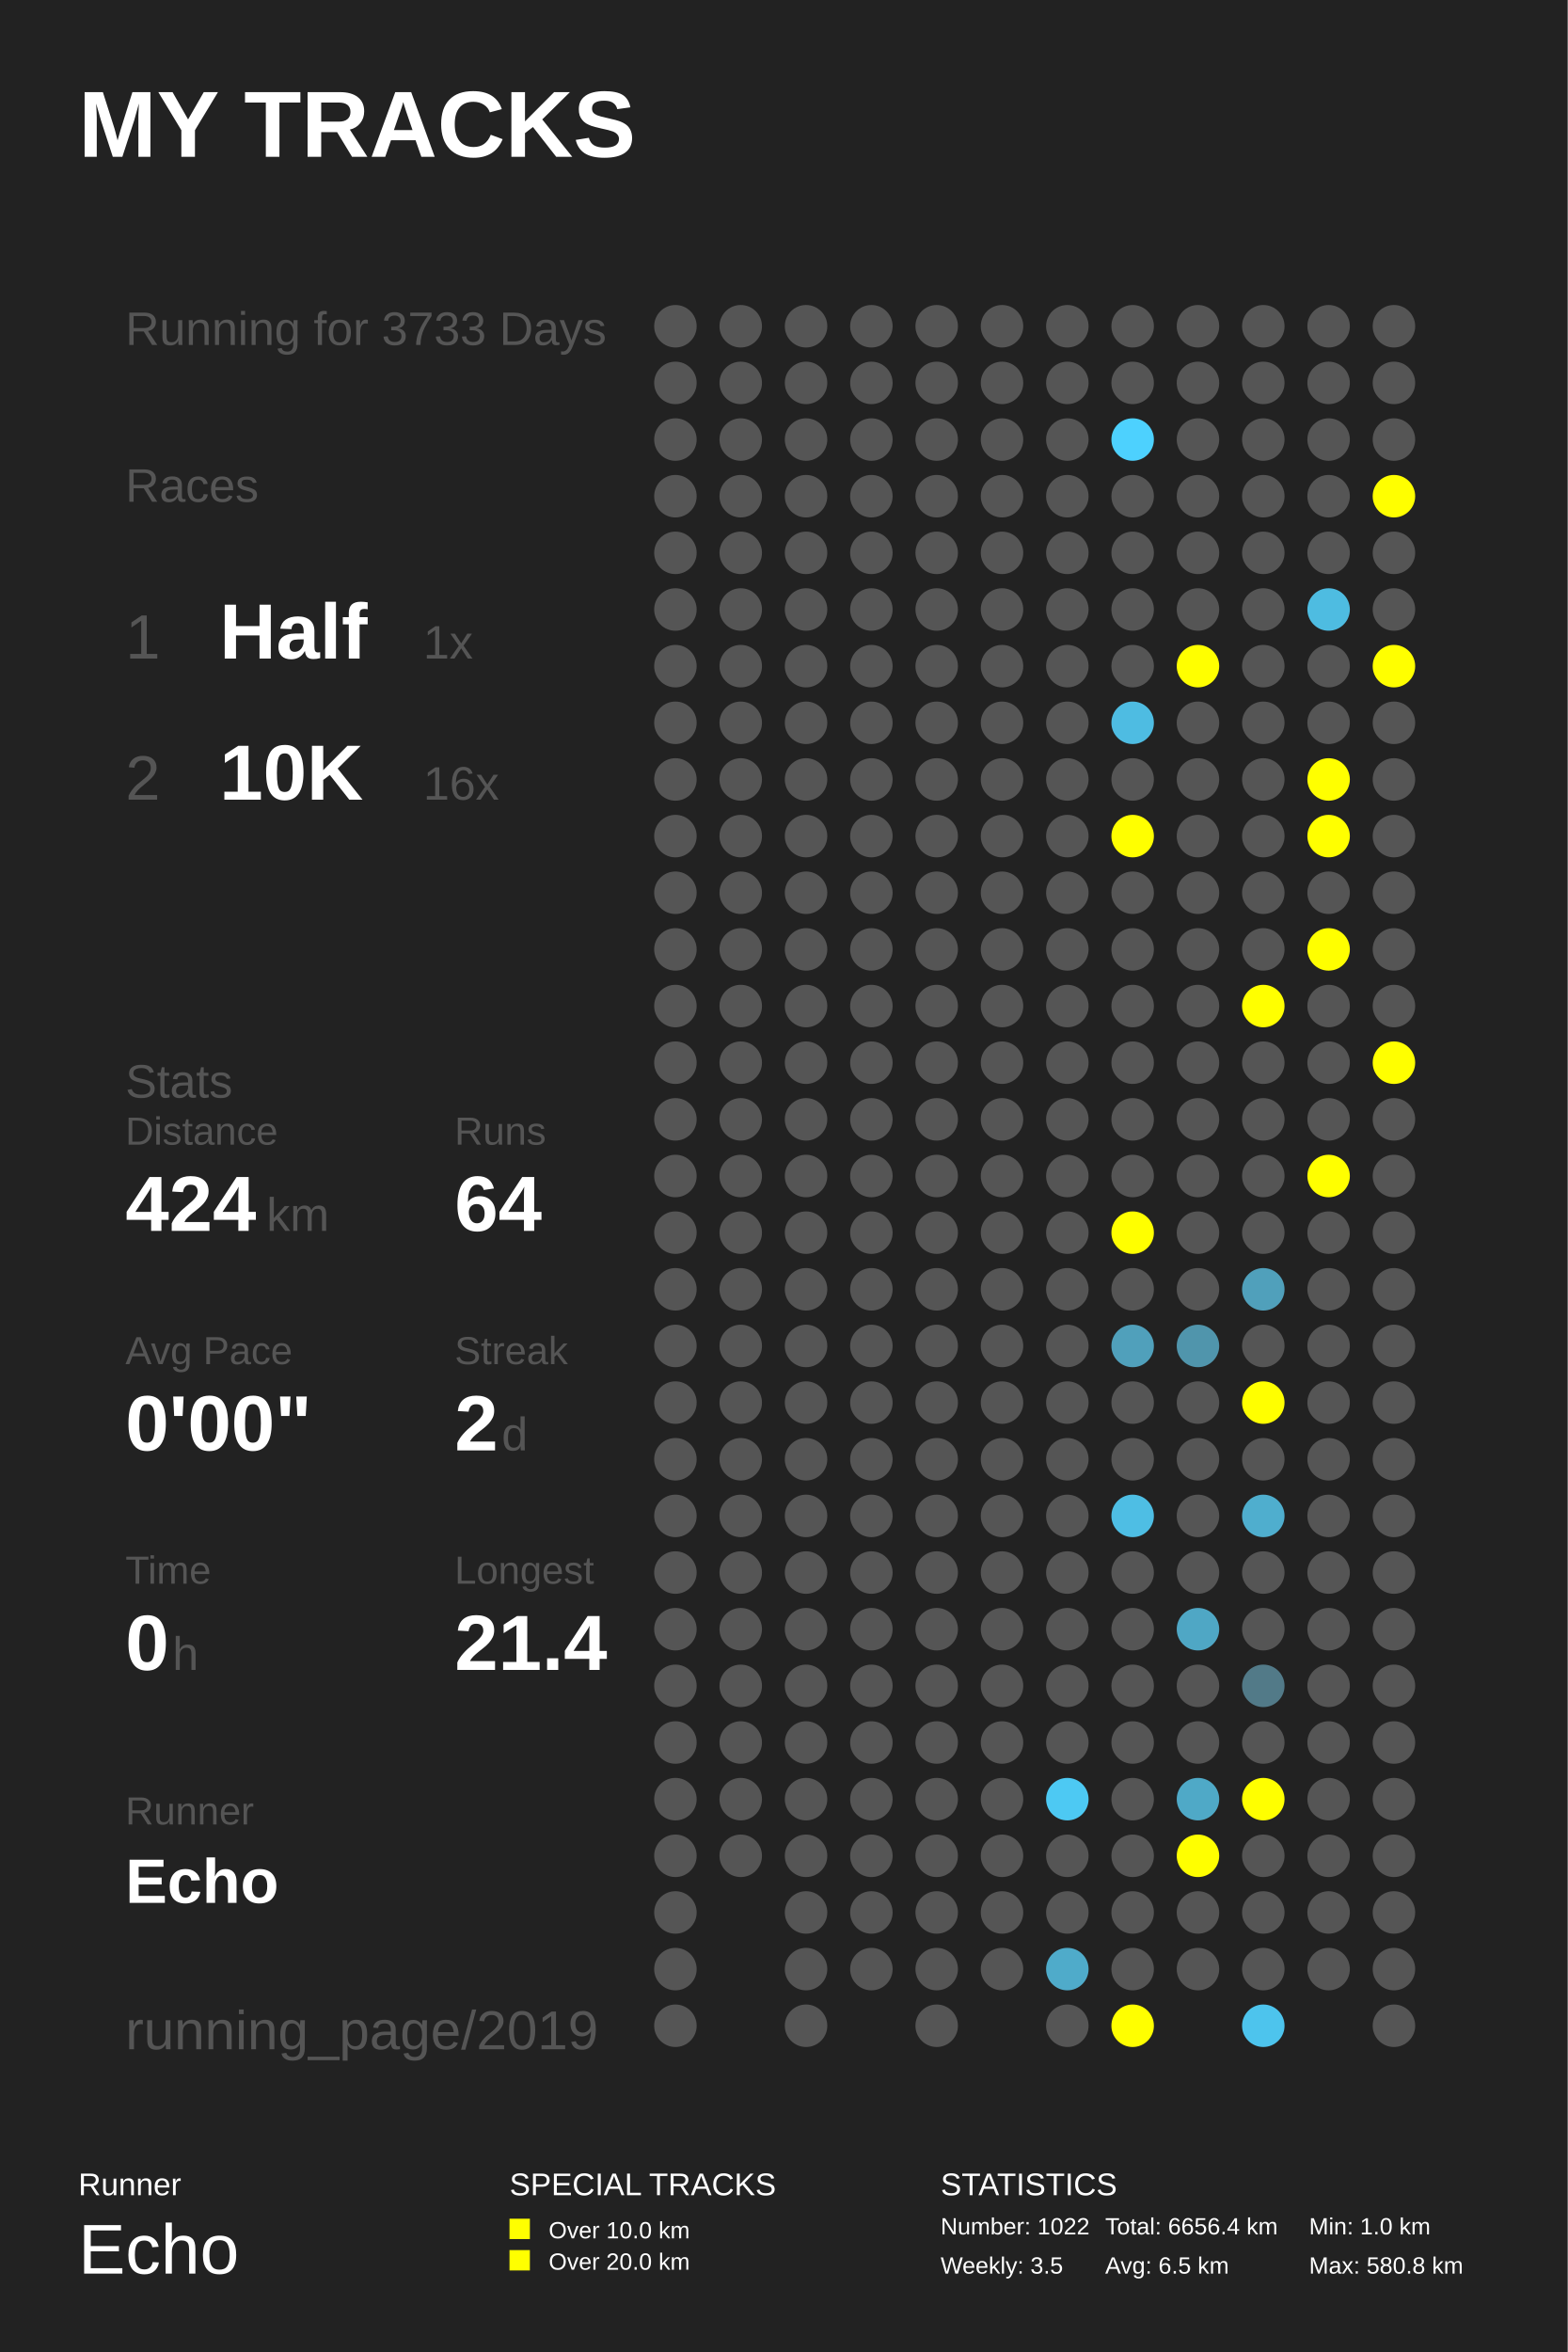
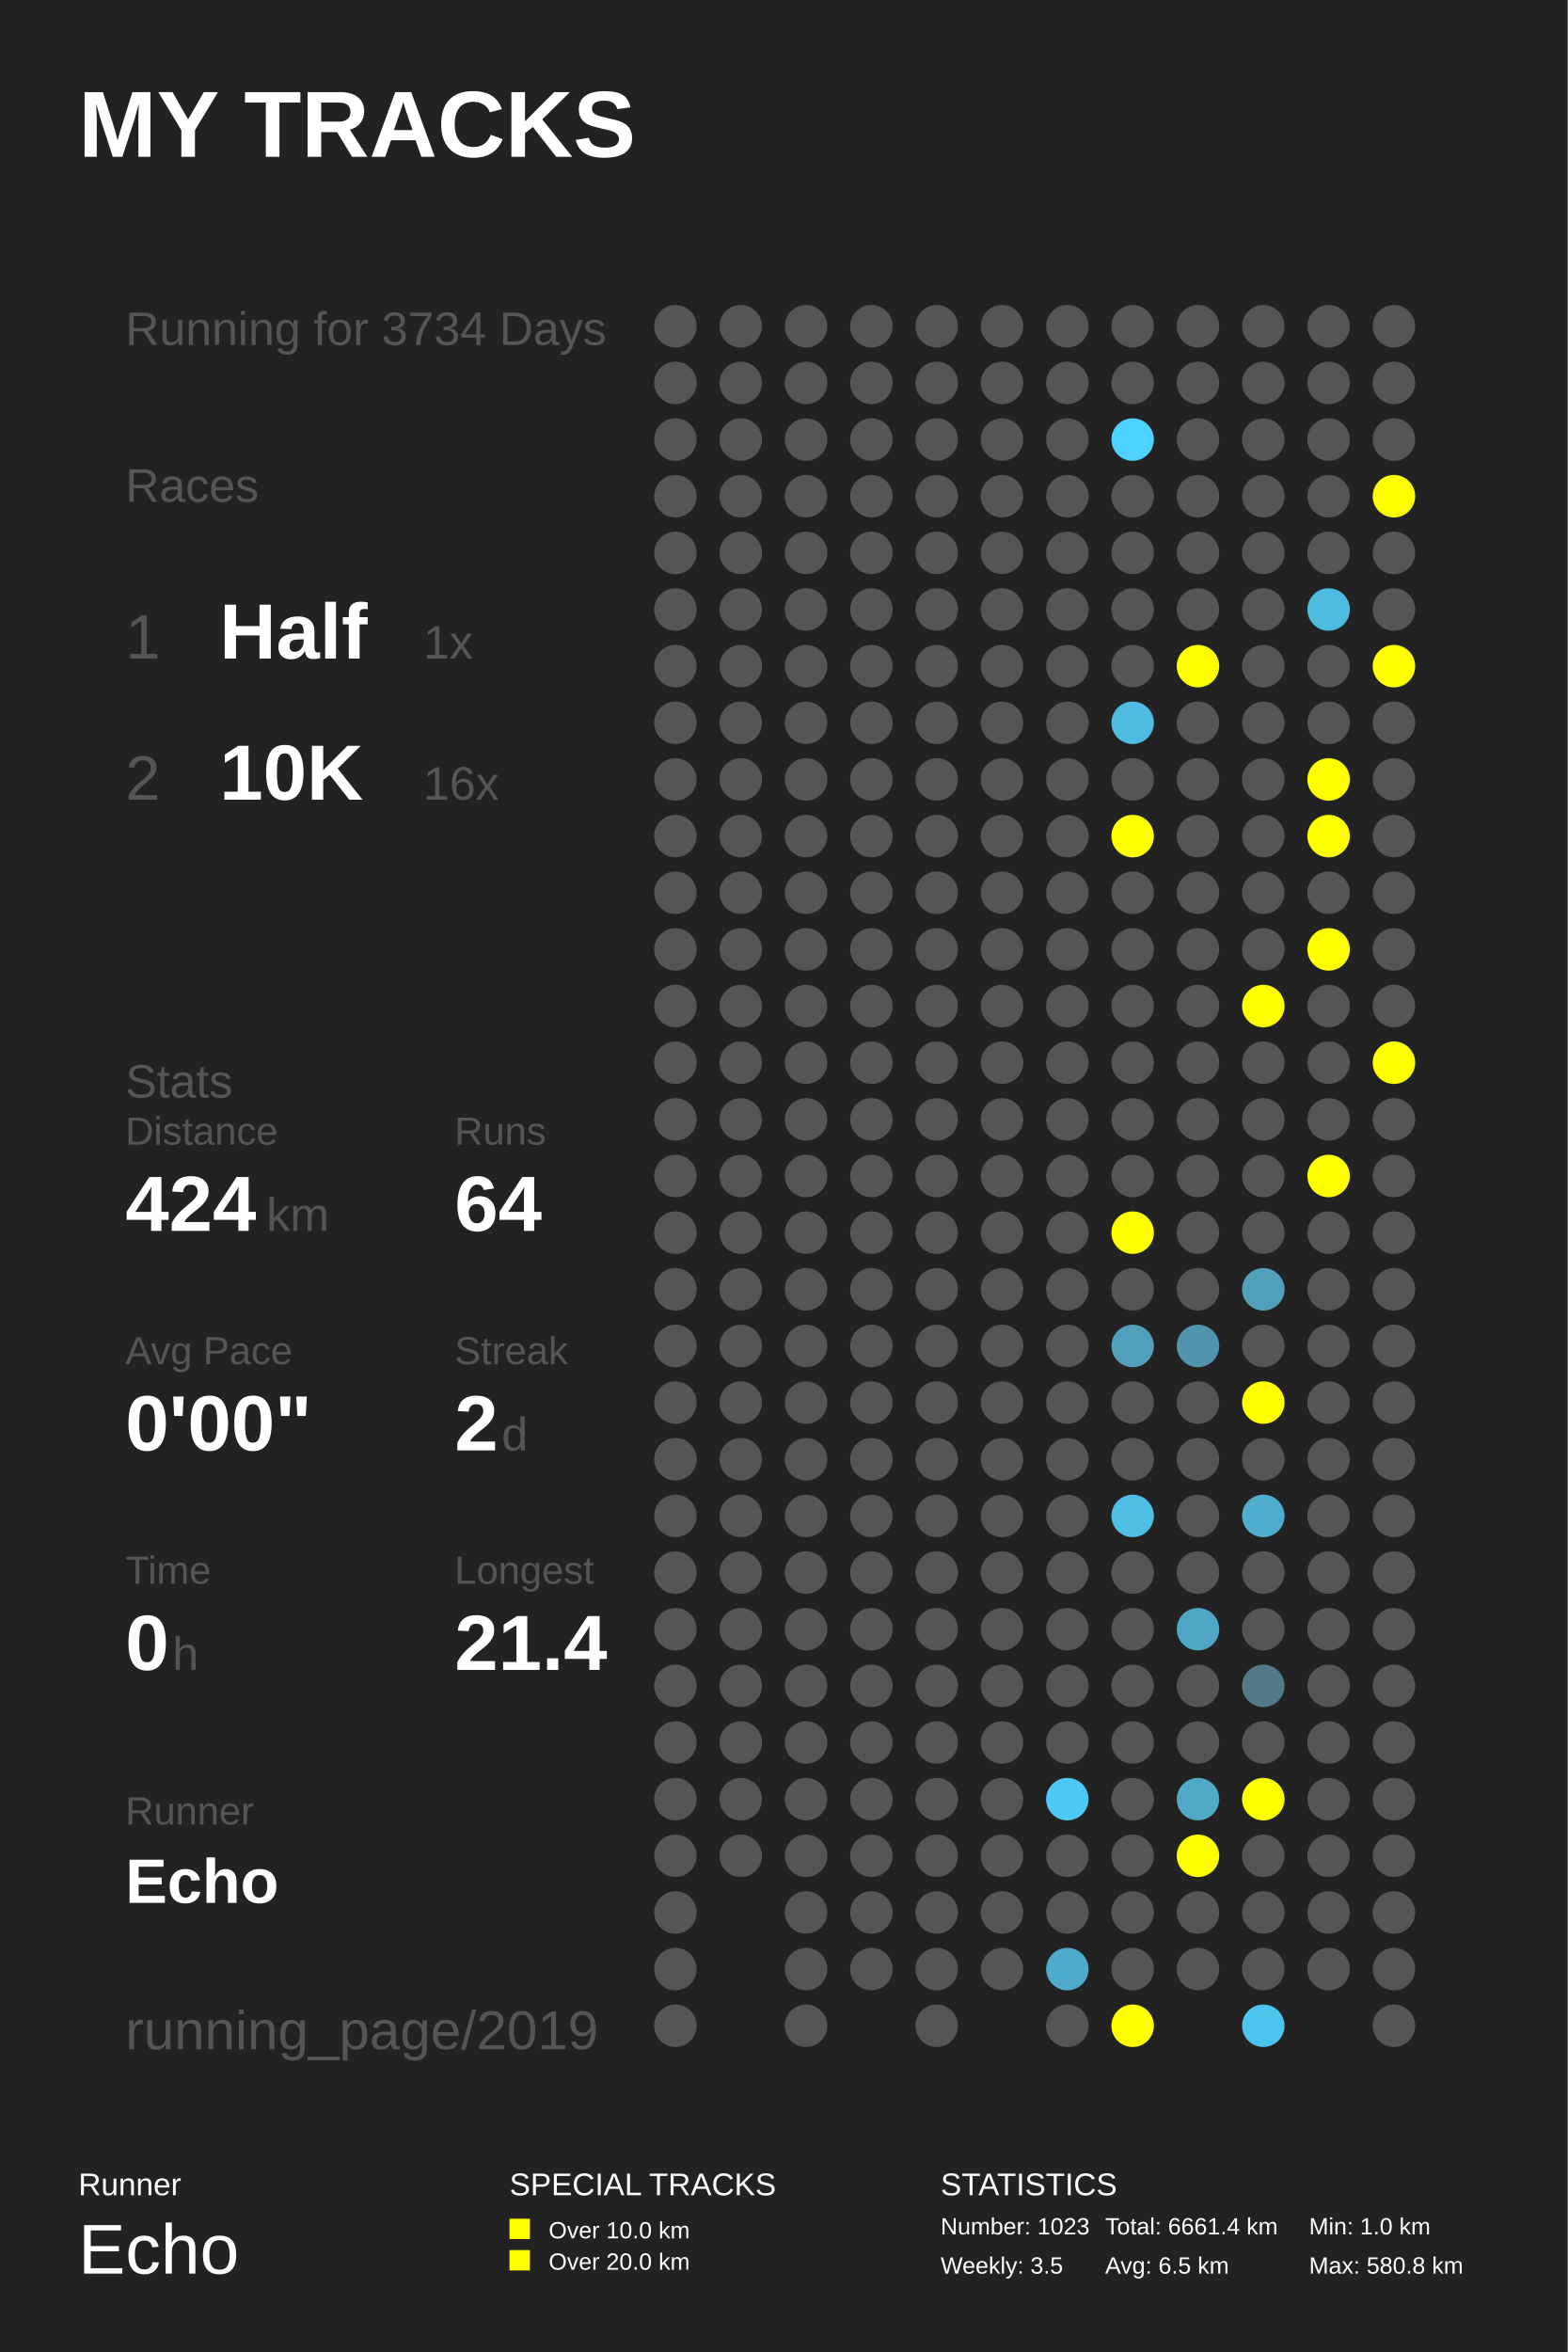
<svg xmlns="http://www.w3.org/2000/svg" baseProfile="full" height="300mm" version="1.1" viewBox="0,0,200,300" width="200mm">
  <defs />
  <rect fill="#222222" height="300" width="200" x="0" y="0" />
  <text fill="#FFFFFF" style="font-size:12px; font-family:Arial; font-weight:bold;" x="10" y="20">MY TRACKS</text>
  <text fill="#FFFFFF" style="font-size:4px; font-family:Arial" x="10" y="280">Runner</text>
  <text fill="#FFFFFF" style="font-size:9px; font-family:Arial" x="10" y="290">Echo</text>
  <text fill="#FFFFFF" style="font-size:4px; font-family:Arial" x="65" y="280">SPECIAL TRACKS</text>
  <rect fill="#FFFF00" height="2.6" width="2.6" x="65" y="283" />
  <text fill="#FFFFFF" style="font-size:3px; font-family:Arial" x="70" y="285.5">Over 10.0 km</text>
  <rect fill="#FFFF00" height="2.6" width="2.6" x="65" y="287" />
  <text fill="#FFFFFF" style="font-size:3px; font-family:Arial" x="70" y="289.5">Over 20.0 km</text>
  <text fill="#FFFFFF" style="font-size:4px; font-family:Arial" x="120" y="280">STATISTICS</text>
-   <text fill="#FFFFFF" style="font-size:3px; font-family:Arial" x="120" y="285">Number: 1022</text>
+   <text fill="#FFFFFF" style="font-size:3px; font-family:Arial" x="120" y="285">Number: 1023</text>
  <text fill="#FFFFFF" style="font-size:3px; font-family:Arial" x="120" y="290">Weekly: 3.5</text>
-   <text fill="#FFFFFF" style="font-size:3px; font-family:Arial" x="141" y="285">Total: 6656.4 km</text>
+   <text fill="#FFFFFF" style="font-size:3px; font-family:Arial" x="141" y="285">Total: 6661.4 km</text>
  <text fill="#FFFFFF" style="font-size:3px; font-family:Arial" x="141" y="290">Avg: 6.5 km</text>
  <text fill="#FFFFFF" style="font-size:3px; font-family:Arial" x="167" y="285">Min: 1.0 km</text>
  <text fill="#FFFFFF" style="font-size:3px; font-family:Arial" x="167" y="290">Max: 580.8 km</text>
-   <text fill="#555555" style="font-size:6px; font-family:Arial;" x="16" y="44">Running for 3733 Days</text>
+   <text fill="#555555" style="font-size:6px; font-family:Arial;" x="16" y="44">Running for 3734 Days</text>
  <text fill="#555555" style="font-size:6px; font-family:Arial;" x="16" y="64">Races</text>
  <text fill="#555555" style="font-size:8px; font-family:Arial;" x="16" y="84">1</text>
  <text fill="#FFFFFF" style="font-size:10px; font-family:Arial; font-weight:bold;" x="28" y="84">Half</text>
  <text fill="#555555" style="font-size:6px; font-family:Arial;" x="54" y="84">1x</text>
  <text fill="#555555" style="font-size:8px; font-family:Arial;" x="16" y="102">2</text>
  <text fill="#FFFFFF" style="font-size:10px; font-family:Arial; font-weight:bold;" x="28" y="102">10K</text>
  <text fill="#555555" style="font-size:6px; font-family:Arial;" x="54" y="102">16x</text>
  <text fill="#555555" style="font-size:6px; font-family:Arial;" x="16" y="140">Stats</text>
  <text fill="#555555" style="font-size:5px; font-family:Arial;" x="16" y="146">Distance</text>
  <text fill="#FFFFFF" style="font-size:10px; font-family:Arial; font-weight:bold;" x="16" y="157">424</text>
  <text fill="#555555" style="font-size:6px; font-family:Arial;" x="34" y="157">km</text>
  <text fill="#555555" style="font-size:5px; font-family:Arial;" x="58" y="146">Runs</text>
  <text fill="#FFFFFF" style="font-size:10px; font-family:Arial; font-weight:bold;" x="58" y="157">64</text>
  <text fill="#555555" style="font-size:5px; font-family:Arial;" x="16" y="174">Avg Pace</text>
  <text fill="#FFFFFF" style="font-size:10px; font-family:Arial; font-weight:bold;" x="16" y="185">0'00"</text>
  <text fill="#555555" style="font-size:5px; font-family:Arial;" x="58" y="174">Streak</text>
  <text fill="#FFFFFF" style="font-size:10px; font-family:Arial; font-weight:bold;" x="58" y="185">2</text>
  <text fill="#555555" style="font-size:6px; font-family:Arial;" x="64" y="185">d</text>
  <text fill="#555555" style="font-size:5px; font-family:Arial;" x="16" y="202">Time</text>
  <text fill="#FFFFFF" style="font-size:10px; font-family:Arial; font-weight:bold;" x="16" y="213">0</text>
  <text fill="#555555" style="font-size:6px; font-family:Arial;" x="22" y="213">h</text>
  <text fill="#555555" style="font-size:5px; font-family:Arial;" x="58" y="202">Longest</text>
  <text fill="#FFFFFF" style="font-size:10px; font-family:Arial; font-weight:bold;" x="58" y="213">21.4</text>
  <text fill="#555555" style="font-size:5px; font-family:Arial;" x="16" y="232.71">Runner</text>
  <text fill="#FFFFFF" style="font-size:8px; font-family:Arial; font-weight:bold;" x="16" y="242.71">Echo</text>
  <text fill="#555555" style="font-size:7px; font-family:Arial;" x="16" y="261.387">running_page/2019</text>
  <circle cx="86.167" cy="41.613" fill="#555555" r="2.71" />
  <circle cx="86.167" cy="48.839" fill="#555555" r="2.71" />
  <circle cx="86.167" cy="56.065" fill="#555555" r="2.71" />
  <circle cx="86.167" cy="63.29" fill="#555555" r="2.71" />
  <circle cx="86.167" cy="70.516" fill="#555555" r="2.71" />
  <circle cx="86.167" cy="77.742" fill="#555555" r="2.71" />
  <circle cx="86.167" cy="84.968" fill="#555555" r="2.71" />
  <circle cx="86.167" cy="92.194" fill="#555555" r="2.71" />
  <circle cx="86.167" cy="99.419" fill="#555555" r="2.71" />
  <circle cx="86.167" cy="106.645" fill="#555555" r="2.71" />
  <circle cx="86.167" cy="113.871" fill="#555555" r="2.71" />
  <circle cx="86.167" cy="121.097" fill="#555555" r="2.71" />
  <circle cx="86.167" cy="128.323" fill="#555555" r="2.71" />
  <circle cx="86.167" cy="135.548" fill="#555555" r="2.71" />
  <circle cx="86.167" cy="142.774" fill="#555555" r="2.71" />
  <circle cx="86.167" cy="150.0" fill="#555555" r="2.71" />
  <circle cx="86.167" cy="157.226" fill="#555555" r="2.71" />
  <circle cx="86.167" cy="164.452" fill="#555555" r="2.71" />
  <circle cx="86.167" cy="171.677" fill="#555555" r="2.71" />
  <circle cx="86.167" cy="178.903" fill="#555555" r="2.71" />
  <circle cx="86.167" cy="186.129" fill="#555555" r="2.71" />
  <circle cx="86.167" cy="193.355" fill="#555555" r="2.71" />
  <circle cx="86.167" cy="200.581" fill="#555555" r="2.71" />
  <circle cx="86.167" cy="207.806" fill="#555555" r="2.71" />
  <circle cx="86.167" cy="215.032" fill="#555555" r="2.71" />
  <circle cx="86.167" cy="222.258" fill="#555555" r="2.71" />
  <circle cx="86.167" cy="229.484" fill="#555555" r="2.71" />
  <circle cx="86.167" cy="236.71" fill="#555555" r="2.71" />
  <circle cx="86.167" cy="243.935" fill="#555555" r="2.71" />
  <circle cx="86.167" cy="251.161" fill="#555555" r="2.71" />
  <circle cx="86.167" cy="258.387" fill="#555555" r="2.71" />
  <circle cx="94.5" cy="41.613" fill="#555555" r="2.71" />
  <circle cx="94.5" cy="48.839" fill="#555555" r="2.71" />
  <circle cx="94.5" cy="56.065" fill="#555555" r="2.71" />
  <circle cx="94.5" cy="63.29" fill="#555555" r="2.71" />
  <circle cx="94.5" cy="70.516" fill="#555555" r="2.71" />
  <circle cx="94.5" cy="77.742" fill="#555555" r="2.71" />
  <circle cx="94.5" cy="84.968" fill="#555555" r="2.71" />
  <circle cx="94.5" cy="92.194" fill="#555555" r="2.71" />
  <circle cx="94.5" cy="99.419" fill="#555555" r="2.71" />
  <circle cx="94.5" cy="106.645" fill="#555555" r="2.71" />
  <circle cx="94.5" cy="113.871" fill="#555555" r="2.71" />
  <circle cx="94.5" cy="121.097" fill="#555555" r="2.71" />
  <circle cx="94.5" cy="128.323" fill="#555555" r="2.71" />
  <circle cx="94.5" cy="135.548" fill="#555555" r="2.71" />
  <circle cx="94.5" cy="142.774" fill="#555555" r="2.71" />
  <circle cx="94.5" cy="150.0" fill="#555555" r="2.71" />
  <circle cx="94.5" cy="157.226" fill="#555555" r="2.71" />
  <circle cx="94.5" cy="164.452" fill="#555555" r="2.71" />
  <circle cx="94.5" cy="171.677" fill="#555555" r="2.71" />
  <circle cx="94.5" cy="178.903" fill="#555555" r="2.71" />
  <circle cx="94.5" cy="186.129" fill="#555555" r="2.71" />
  <circle cx="94.5" cy="193.355" fill="#555555" r="2.71" />
  <circle cx="94.5" cy="200.581" fill="#555555" r="2.71" />
  <circle cx="94.5" cy="207.806" fill="#555555" r="2.71" />
  <circle cx="94.5" cy="215.032" fill="#555555" r="2.71" />
  <circle cx="94.5" cy="222.258" fill="#555555" r="2.71" />
  <circle cx="94.5" cy="229.484" fill="#555555" r="2.71" />
  <circle cx="94.5" cy="236.71" fill="#555555" r="2.71" />
  <circle cx="102.833" cy="41.613" fill="#555555" r="2.71" />
  <circle cx="102.833" cy="48.839" fill="#555555" r="2.71" />
  <circle cx="102.833" cy="56.065" fill="#555555" r="2.71" />
  <circle cx="102.833" cy="63.29" fill="#555555" r="2.71" />
  <circle cx="102.833" cy="70.516" fill="#555555" r="2.71" />
  <circle cx="102.833" cy="77.742" fill="#555555" r="2.71" />
  <circle cx="102.833" cy="84.968" fill="#555555" r="2.71" />
  <circle cx="102.833" cy="92.194" fill="#555555" r="2.71" />
  <circle cx="102.833" cy="99.419" fill="#555555" r="2.71" />
  <circle cx="102.833" cy="106.645" fill="#555555" r="2.71" />
  <circle cx="102.833" cy="113.871" fill="#555555" r="2.71" />
  <circle cx="102.833" cy="121.097" fill="#555555" r="2.71" />
  <circle cx="102.833" cy="128.323" fill="#555555" r="2.71" />
  <circle cx="102.833" cy="135.548" fill="#555555" r="2.71" />
  <circle cx="102.833" cy="142.774" fill="#555555" r="2.71" />
  <circle cx="102.833" cy="150.0" fill="#555555" r="2.71" />
  <circle cx="102.833" cy="157.226" fill="#555555" r="2.71" />
  <circle cx="102.833" cy="164.452" fill="#555555" r="2.71" />
  <circle cx="102.833" cy="171.677" fill="#555555" r="2.71" />
  <circle cx="102.833" cy="178.903" fill="#555555" r="2.71" />
  <circle cx="102.833" cy="186.129" fill="#555555" r="2.71" />
  <circle cx="102.833" cy="193.355" fill="#555555" r="2.71" />
  <circle cx="102.833" cy="200.581" fill="#555555" r="2.71" />
  <circle cx="102.833" cy="207.806" fill="#555555" r="2.71" />
  <circle cx="102.833" cy="215.032" fill="#555555" r="2.71" />
  <circle cx="102.833" cy="222.258" fill="#555555" r="2.71" />
  <circle cx="102.833" cy="229.484" fill="#555555" r="2.71" />
  <circle cx="102.833" cy="236.71" fill="#555555" r="2.71" />
  <circle cx="102.833" cy="243.935" fill="#555555" r="2.71" />
  <circle cx="102.833" cy="251.161" fill="#555555" r="2.71" />
  <circle cx="102.833" cy="258.387" fill="#555555" r="2.71" />
  <circle cx="111.167" cy="41.613" fill="#555555" r="2.71" />
  <circle cx="111.167" cy="48.839" fill="#555555" r="2.71" />
  <circle cx="111.167" cy="56.065" fill="#555555" r="2.71" />
  <circle cx="111.167" cy="63.29" fill="#555555" r="2.71" />
  <circle cx="111.167" cy="70.516" fill="#555555" r="2.71" />
  <circle cx="111.167" cy="77.742" fill="#555555" r="2.71" />
  <circle cx="111.167" cy="84.968" fill="#555555" r="2.71" />
  <circle cx="111.167" cy="92.194" fill="#555555" r="2.71" />
  <circle cx="111.167" cy="99.419" fill="#555555" r="2.71" />
  <circle cx="111.167" cy="106.645" fill="#555555" r="2.71" />
  <circle cx="111.167" cy="113.871" fill="#555555" r="2.71" />
  <circle cx="111.167" cy="121.097" fill="#555555" r="2.71" />
  <circle cx="111.167" cy="128.323" fill="#555555" r="2.71" />
  <circle cx="111.167" cy="135.548" fill="#555555" r="2.71" />
  <circle cx="111.167" cy="142.774" fill="#555555" r="2.71" />
  <circle cx="111.167" cy="150.0" fill="#555555" r="2.71" />
  <circle cx="111.167" cy="157.226" fill="#555555" r="2.71" />
  <circle cx="111.167" cy="164.452" fill="#555555" r="2.71" />
  <circle cx="111.167" cy="171.677" fill="#555555" r="2.71" />
  <circle cx="111.167" cy="178.903" fill="#555555" r="2.71" />
  <circle cx="111.167" cy="186.129" fill="#555555" r="2.71" />
  <circle cx="111.167" cy="193.355" fill="#555555" r="2.71" />
  <circle cx="111.167" cy="200.581" fill="#555555" r="2.71" />
  <circle cx="111.167" cy="207.806" fill="#555555" r="2.71" />
  <circle cx="111.167" cy="215.032" fill="#555555" r="2.71" />
  <circle cx="111.167" cy="222.258" fill="#555555" r="2.71" />
  <circle cx="111.167" cy="229.484" fill="#555555" r="2.71" />
  <circle cx="111.167" cy="236.71" fill="#555555" r="2.71" />
  <circle cx="111.167" cy="243.935" fill="#555555" r="2.71" />
  <circle cx="111.167" cy="251.161" fill="#555555" r="2.71" />
  <circle cx="119.5" cy="41.613" fill="#555555" r="2.71" />
  <circle cx="119.5" cy="48.839" fill="#555555" r="2.71" />
  <circle cx="119.5" cy="56.065" fill="#555555" r="2.71" />
  <circle cx="119.5" cy="63.29" fill="#555555" r="2.71" />
  <circle cx="119.5" cy="70.516" fill="#555555" r="2.71" />
  <circle cx="119.5" cy="77.742" fill="#555555" r="2.71" />
  <circle cx="119.5" cy="84.968" fill="#555555" r="2.71" />
  <circle cx="119.5" cy="92.194" fill="#555555" r="2.71" />
  <circle cx="119.5" cy="99.419" fill="#555555" r="2.71" />
  <circle cx="119.5" cy="106.645" fill="#555555" r="2.71" />
  <circle cx="119.5" cy="113.871" fill="#555555" r="2.71" />
  <circle cx="119.5" cy="121.097" fill="#555555" r="2.71" />
  <circle cx="119.5" cy="128.323" fill="#555555" r="2.71" />
  <circle cx="119.5" cy="135.548" fill="#555555" r="2.71" />
  <circle cx="119.5" cy="142.774" fill="#555555" r="2.71" />
  <circle cx="119.5" cy="150.0" fill="#555555" r="2.71" />
  <circle cx="119.5" cy="157.226" fill="#555555" r="2.71" />
  <circle cx="119.5" cy="164.452" fill="#555555" r="2.71" />
  <circle cx="119.5" cy="171.677" fill="#555555" r="2.71" />
  <circle cx="119.5" cy="178.903" fill="#555555" r="2.71" />
  <circle cx="119.5" cy="186.129" fill="#555555" r="2.71" />
  <circle cx="119.5" cy="193.355" fill="#555555" r="2.71" />
  <circle cx="119.5" cy="200.581" fill="#555555" r="2.71" />
  <circle cx="119.5" cy="207.806" fill="#555555" r="2.71" />
  <circle cx="119.5" cy="215.032" fill="#555555" r="2.71" />
  <circle cx="119.5" cy="222.258" fill="#555555" r="2.71" />
  <circle cx="119.5" cy="229.484" fill="#555555" r="2.71" />
  <circle cx="119.5" cy="236.71" fill="#555555" r="2.71" />
  <circle cx="119.5" cy="243.935" fill="#555555" r="2.71" />
  <circle cx="119.5" cy="251.161" fill="#555555" r="2.71" />
  <circle cx="119.5" cy="258.387" fill="#555555" r="2.71" />
  <circle cx="127.833" cy="41.613" fill="#555555" r="2.71" />
  <circle cx="127.833" cy="48.839" fill="#555555" r="2.71" />
  <circle cx="127.833" cy="56.065" fill="#555555" r="2.71" />
  <circle cx="127.833" cy="63.29" fill="#555555" r="2.71" />
  <circle cx="127.833" cy="70.516" fill="#555555" r="2.71" />
  <circle cx="127.833" cy="77.742" fill="#555555" r="2.71" />
  <circle cx="127.833" cy="84.968" fill="#555555" r="2.71" />
  <circle cx="127.833" cy="92.194" fill="#555555" r="2.71" />
  <circle cx="127.833" cy="99.419" fill="#555555" r="2.71" />
  <circle cx="127.833" cy="106.645" fill="#555555" r="2.71" />
  <circle cx="127.833" cy="113.871" fill="#555555" r="2.71" />
  <circle cx="127.833" cy="121.097" fill="#555555" r="2.71" />
  <circle cx="127.833" cy="128.323" fill="#555555" r="2.71" />
  <circle cx="127.833" cy="135.548" fill="#555555" r="2.71" />
  <circle cx="127.833" cy="142.774" fill="#555555" r="2.71" />
  <circle cx="127.833" cy="150.0" fill="#555555" r="2.71" />
  <circle cx="127.833" cy="157.226" fill="#555555" r="2.71" />
  <circle cx="127.833" cy="164.452" fill="#555555" r="2.71" />
  <circle cx="127.833" cy="171.677" fill="#555555" r="2.71" />
  <circle cx="127.833" cy="178.903" fill="#555555" r="2.71" />
  <circle cx="127.833" cy="186.129" fill="#555555" r="2.71" />
  <circle cx="127.833" cy="193.355" fill="#555555" r="2.71" />
  <circle cx="127.833" cy="200.581" fill="#555555" r="2.71" />
  <circle cx="127.833" cy="207.806" fill="#555555" r="2.71" />
  <circle cx="127.833" cy="215.032" fill="#555555" r="2.71" />
  <circle cx="127.833" cy="222.258" fill="#555555" r="2.71" />
  <circle cx="127.833" cy="229.484" fill="#555555" r="2.71" />
  <circle cx="127.833" cy="236.71" fill="#555555" r="2.71" />
  <circle cx="127.833" cy="243.935" fill="#555555" r="2.71" />
  <circle cx="127.833" cy="251.161" fill="#555555" r="2.71" />
  <circle cx="136.167" cy="41.613" fill="#555555" r="2.71" />
  <circle cx="136.167" cy="48.839" fill="#555555" r="2.71" />
  <circle cx="136.167" cy="56.065" fill="#555555" r="2.71" />
  <circle cx="136.167" cy="63.29" fill="#555555" r="2.71" />
  <circle cx="136.167" cy="70.516" fill="#555555" r="2.71" />
  <circle cx="136.167" cy="77.742" fill="#555555" r="2.71" />
  <circle cx="136.167" cy="84.968" fill="#555555" r="2.71" />
  <circle cx="136.167" cy="92.194" fill="#555555" r="2.71" />
  <circle cx="136.167" cy="99.419" fill="#555555" r="2.71" />
  <circle cx="136.167" cy="106.645" fill="#555555" r="2.71" />
  <circle cx="136.167" cy="113.871" fill="#555555" r="2.71" />
  <circle cx="136.167" cy="121.097" fill="#555555" r="2.71" />
  <circle cx="136.167" cy="128.323" fill="#555555" r="2.71" />
  <circle cx="136.167" cy="135.548" fill="#555555" r="2.71" />
  <circle cx="136.167" cy="142.774" fill="#555555" r="2.71" />
  <circle cx="136.167" cy="150.0" fill="#555555" r="2.71" />
  <circle cx="136.167" cy="157.226" fill="#555555" r="2.71" />
  <circle cx="136.167" cy="164.452" fill="#555555" r="2.71" />
  <circle cx="136.167" cy="171.677" fill="#555555" r="2.71" />
  <circle cx="136.167" cy="178.903" fill="#555555" r="2.71" />
  <circle cx="136.167" cy="186.129" fill="#555555" r="2.71" />
  <circle cx="136.167" cy="193.355" fill="#555555" r="2.71" />
  <circle cx="136.167" cy="200.581" fill="#555555" r="2.71" />
  <circle cx="136.167" cy="207.806" fill="#555555" r="2.71" />
  <circle cx="136.167" cy="215.032" fill="#555555" r="2.71" />
  <circle cx="136.167" cy="222.258" fill="#555555" r="2.71" />
  <circle cx="136.167" cy="229.484" fill="#4dc9f3" r="2.71" />
  <circle cx="136.167" cy="236.71" fill="#555555" r="2.71" />
  <circle cx="136.167" cy="243.935" fill="#555555" r="2.71" />
  <circle cx="136.167" cy="251.161" fill="#4fabca" r="2.71" />
  <circle cx="136.167" cy="258.387" fill="#555555" r="2.71" />
  <circle cx="144.5" cy="41.613" fill="#555555" r="2.71" />
  <circle cx="144.5" cy="48.839" fill="#555555" r="2.71" />
  <circle cx="144.5" cy="56.065" fill="#4dd1fe" r="2.71" />
  <circle cx="144.5" cy="63.29" fill="#555555" r="2.71" />
  <circle cx="144.5" cy="70.516" fill="#555555" r="2.71" />
  <circle cx="144.5" cy="77.742" fill="#555555" r="2.71" />
  <circle cx="144.5" cy="84.968" fill="#555555" r="2.71" />
  <circle cx="144.5" cy="92.194" fill="#4ebce2" r="2.71" />
  <circle cx="144.5" cy="99.419" fill="#555555" r="2.71" />
  <circle cx="144.5" cy="106.645" fill="#FFFF00" r="2.71" />
  <circle cx="144.5" cy="113.871" fill="#555555" r="2.71" />
  <circle cx="144.5" cy="121.097" fill="#555555" r="2.71" />
  <circle cx="144.5" cy="128.323" fill="#555555" r="2.71" />
  <circle cx="144.5" cy="135.548" fill="#555555" r="2.71" />
  <circle cx="144.5" cy="142.774" fill="#555555" r="2.71" />
  <circle cx="144.5" cy="150.0" fill="#555555" r="2.71" />
  <circle cx="144.5" cy="157.226" fill="#FFFF00" r="2.71" />
  <circle cx="144.5" cy="164.452" fill="#555555" r="2.71" />
  <circle cx="144.5" cy="171.677" fill="#50a0bb" r="2.71" />
  <circle cx="144.5" cy="178.903" fill="#555555" r="2.71" />
  <circle cx="144.5" cy="186.129" fill="#555555" r="2.71" />
  <circle cx="144.5" cy="193.355" fill="#4ebee4" r="2.71" />
  <circle cx="144.5" cy="200.581" fill="#555555" r="2.71" />
  <circle cx="144.5" cy="207.806" fill="#555555" r="2.71" />
  <circle cx="144.5" cy="215.032" fill="#555555" r="2.71" />
  <circle cx="144.5" cy="222.258" fill="#555555" r="2.71" />
  <circle cx="144.5" cy="229.484" fill="#555555" r="2.71" />
  <circle cx="144.5" cy="236.71" fill="#555555" r="2.71" />
  <circle cx="144.5" cy="243.935" fill="#555555" r="2.71" />
  <circle cx="144.5" cy="251.161" fill="#555555" r="2.71" />
  <circle cx="144.5" cy="258.387" fill="#FFFF00" r="2.71" />
  <circle cx="152.833" cy="41.613" fill="#555555" r="2.71" />
  <circle cx="152.833" cy="48.839" fill="#555555" r="2.71" />
  <circle cx="152.833" cy="56.065" fill="#555555" r="2.71" />
  <circle cx="152.833" cy="63.29" fill="#555555" r="2.71" />
  <circle cx="152.833" cy="70.516" fill="#555555" r="2.71" />
  <circle cx="152.833" cy="77.742" fill="#555555" r="2.71" />
  <circle cx="152.833" cy="84.968" fill="#FFFF00" r="2.71" />
  <circle cx="152.833" cy="92.194" fill="#555555" r="2.71" />
  <circle cx="152.833" cy="99.419" fill="#555555" r="2.71" />
  <circle cx="152.833" cy="106.645" fill="#555555" r="2.71" />
  <circle cx="152.833" cy="113.871" fill="#555555" r="2.71" />
  <circle cx="152.833" cy="121.097" fill="#555555" r="2.71" />
  <circle cx="152.833" cy="128.323" fill="#555555" r="2.71" />
  <circle cx="152.833" cy="135.548" fill="#555555" r="2.71" />
  <circle cx="152.833" cy="142.774" fill="#555555" r="2.71" />
  <circle cx="152.833" cy="150.0" fill="#555555" r="2.71" />
  <circle cx="152.833" cy="157.226" fill="#555555" r="2.71" />
  <circle cx="152.833" cy="164.452" fill="#555555" r="2.71" />
  <circle cx="152.833" cy="171.677" fill="#5095ac" r="2.71" />
  <circle cx="152.833" cy="178.903" fill="#555555" r="2.71" />
  <circle cx="152.833" cy="186.129" fill="#555555" r="2.71" />
  <circle cx="152.833" cy="193.355" fill="#555555" r="2.71" />
  <circle cx="152.833" cy="200.581" fill="#555555" r="2.71" />
  <circle cx="152.833" cy="207.806" fill="#4fa7c5" r="2.71" />
  <circle cx="152.833" cy="215.032" fill="#555555" r="2.71" />
  <circle cx="152.833" cy="222.258" fill="#555555" r="2.71" />
  <circle cx="152.833" cy="229.484" fill="#4fa9c7" r="2.71" />
  <circle cx="152.833" cy="236.71" fill="#FFFF00" r="2.71" />
  <circle cx="152.833" cy="243.935" fill="#555555" r="2.71" />
  <circle cx="152.833" cy="251.161" fill="#555555" r="2.71" />
  <circle cx="161.167" cy="41.613" fill="#555555" r="2.71" />
  <circle cx="161.167" cy="48.839" fill="#555555" r="2.71" />
  <circle cx="161.167" cy="56.065" fill="#555555" r="2.71" />
  <circle cx="161.167" cy="63.29" fill="#555555" r="2.71" />
  <circle cx="161.167" cy="70.516" fill="#555555" r="2.71" />
  <circle cx="161.167" cy="77.742" fill="#555555" r="2.71" />
  <circle cx="161.167" cy="84.968" fill="#555555" r="2.71" />
  <circle cx="161.167" cy="92.194" fill="#555555" r="2.71" />
  <circle cx="161.167" cy="99.419" fill="#555555" r="2.71" />
  <circle cx="161.167" cy="106.645" fill="#555555" r="2.71" />
  <circle cx="161.167" cy="113.871" fill="#555555" r="2.71" />
  <circle cx="161.167" cy="121.097" fill="#555555" r="2.71" />
  <circle cx="161.167" cy="128.323" fill="#FFFF00" r="2.71" />
  <circle cx="161.167" cy="135.548" fill="#555555" r="2.71" />
  <circle cx="161.167" cy="142.774" fill="#555555" r="2.71" />
  <circle cx="161.167" cy="150.0" fill="#555555" r="2.71" />
  <circle cx="161.167" cy="157.226" fill="#555555" r="2.71" />
  <circle cx="161.167" cy="164.452" fill="#50a0bb" r="2.71" />
  <circle cx="161.167" cy="171.677" fill="#555555" r="2.71" />
  <circle cx="161.167" cy="178.903" fill="#FFFF00" r="2.71" />
  <circle cx="161.167" cy="186.129" fill="#555555" r="2.71" />
  <circle cx="161.167" cy="193.355" fill="#4faece" r="2.71" />
  <circle cx="161.167" cy="200.581" fill="#555555" r="2.71" />
  <circle cx="161.167" cy="207.806" fill="#555555" r="2.71" />
  <circle cx="161.167" cy="215.032" fill="#527a88" r="2.71" />
  <circle cx="161.167" cy="222.258" fill="#555555" r="2.71" />
  <circle cx="161.167" cy="229.484" fill="#FFFF00" r="2.71" />
  <circle cx="161.167" cy="236.71" fill="#555555" r="2.71" />
  <circle cx="161.167" cy="243.935" fill="#555555" r="2.71" />
  <circle cx="161.167" cy="251.161" fill="#555555" r="2.71" />
  <circle cx="161.167" cy="258.387" fill="#4dc4ed" r="2.71" />
  <circle cx="169.5" cy="41.613" fill="#555555" r="2.71" />
  <circle cx="169.5" cy="48.839" fill="#555555" r="2.71" />
  <circle cx="169.5" cy="56.065" fill="#555555" r="2.71" />
  <circle cx="169.5" cy="63.29" fill="#555555" r="2.71" />
  <circle cx="169.5" cy="70.516" fill="#555555" r="2.71" />
  <circle cx="169.5" cy="77.742" fill="#4ebce1" r="2.71" />
  <circle cx="169.5" cy="84.968" fill="#555555" r="2.71" />
  <circle cx="169.5" cy="92.194" fill="#555555" r="2.71" />
  <circle cx="169.5" cy="99.419" fill="#FFFF00" r="2.71" />
  <circle cx="169.5" cy="106.645" fill="#FFFF00" r="2.71" />
  <circle cx="169.5" cy="113.871" fill="#555555" r="2.71" />
  <circle cx="169.5" cy="121.097" fill="#FFFF00" r="2.71" />
  <circle cx="169.5" cy="128.323" fill="#555555" r="2.71" />
  <circle cx="169.5" cy="135.548" fill="#555555" r="2.71" />
  <circle cx="169.5" cy="142.774" fill="#555555" r="2.71" />
  <circle cx="169.5" cy="150.0" fill="#FFFF00" r="2.71" />
  <circle cx="169.5" cy="157.226" fill="#555555" r="2.71" />
  <circle cx="169.5" cy="164.452" fill="#555555" r="2.71" />
  <circle cx="169.5" cy="171.677" fill="#555555" r="2.71" />
  <circle cx="169.5" cy="178.903" fill="#555555" r="2.71" />
  <circle cx="169.5" cy="186.129" fill="#555555" r="2.71" />
  <circle cx="169.5" cy="193.355" fill="#555555" r="2.71" />
  <circle cx="169.5" cy="200.581" fill="#555555" r="2.71" />
  <circle cx="169.5" cy="207.806" fill="#555555" r="2.71" />
  <circle cx="169.5" cy="215.032" fill="#555555" r="2.71" />
  <circle cx="169.5" cy="222.258" fill="#555555" r="2.71" />
  <circle cx="169.5" cy="229.484" fill="#555555" r="2.71" />
  <circle cx="169.5" cy="236.71" fill="#555555" r="2.71" />
  <circle cx="169.5" cy="243.935" fill="#555555" r="2.71" />
  <circle cx="169.5" cy="251.161" fill="#555555" r="2.71" />
  <circle cx="177.833" cy="41.613" fill="#555555" r="2.71" />
  <circle cx="177.833" cy="48.839" fill="#555555" r="2.71" />
  <circle cx="177.833" cy="56.065" fill="#555555" r="2.71" />
  <circle cx="177.833" cy="63.29" fill="#FFFF00" r="2.71" />
  <circle cx="177.833" cy="70.516" fill="#555555" r="2.71" />
  <circle cx="177.833" cy="77.742" fill="#555555" r="2.71" />
  <circle cx="177.833" cy="84.968" fill="#FFFF00" r="2.71" />
  <circle cx="177.833" cy="92.194" fill="#555555" r="2.71" />
  <circle cx="177.833" cy="99.419" fill="#555555" r="2.71" />
  <circle cx="177.833" cy="106.645" fill="#555555" r="2.71" />
  <circle cx="177.833" cy="113.871" fill="#555555" r="2.71" />
  <circle cx="177.833" cy="121.097" fill="#555555" r="2.71" />
  <circle cx="177.833" cy="128.323" fill="#555555" r="2.71" />
  <circle cx="177.833" cy="135.548" fill="#FFFF00" r="2.71" />
  <circle cx="177.833" cy="142.774" fill="#555555" r="2.71" />
  <circle cx="177.833" cy="150.0" fill="#555555" r="2.71" />
  <circle cx="177.833" cy="157.226" fill="#555555" r="2.71" />
  <circle cx="177.833" cy="164.452" fill="#555555" r="2.71" />
  <circle cx="177.833" cy="171.677" fill="#555555" r="2.71" />
  <circle cx="177.833" cy="178.903" fill="#555555" r="2.71" />
  <circle cx="177.833" cy="186.129" fill="#555555" r="2.71" />
  <circle cx="177.833" cy="193.355" fill="#555555" r="2.71" />
  <circle cx="177.833" cy="200.581" fill="#555555" r="2.71" />
  <circle cx="177.833" cy="207.806" fill="#555555" r="2.71" />
  <circle cx="177.833" cy="215.032" fill="#555555" r="2.71" />
  <circle cx="177.833" cy="222.258" fill="#555555" r="2.71" />
  <circle cx="177.833" cy="229.484" fill="#555555" r="2.71" />
  <circle cx="177.833" cy="236.71" fill="#555555" r="2.71" />
  <circle cx="177.833" cy="243.935" fill="#555555" r="2.71" />
  <circle cx="177.833" cy="251.161" fill="#555555" r="2.71" />
  <circle cx="177.833" cy="258.387" fill="#555555" r="2.71" />
</svg>
